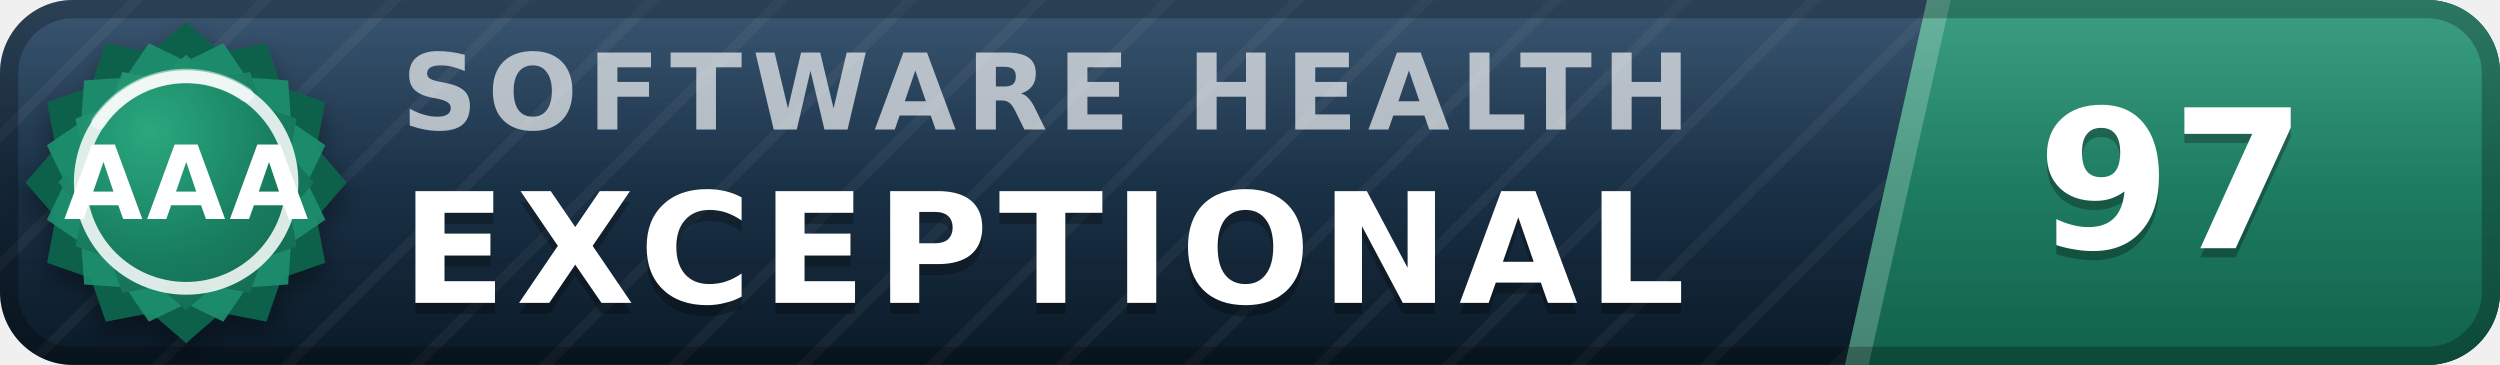
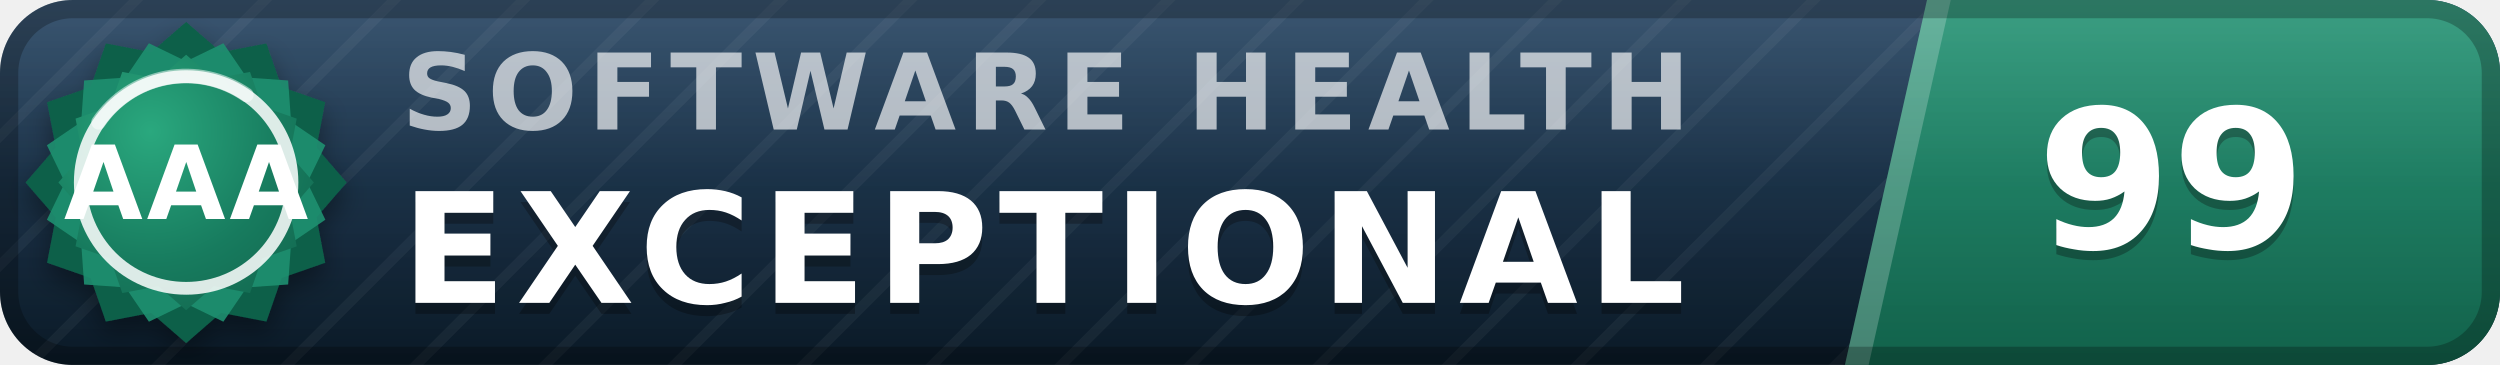
- <svg xmlns="http://www.w3.org/2000/svg" width="137" height="20" viewBox="0 0 137 20" role="img" aria-label="inspect.software software health index 97 of 100, exceptional (grade AAA)" font-family="Verdana,DejaVu Sans,Geneva,sans-serif">
+ <svg xmlns="http://www.w3.org/2000/svg" width="137" height="20" viewBox="0 0 137 20" role="img" aria-label="inspect.software software health index 99 of 100, exceptional (grade AAA)" font-family="Verdana,DejaVu Sans,Geneva,sans-serif">
  <defs>
    <linearGradient id="plate" x1="0" y1="0" x2="0" y2="1">
      <stop offset="0" stop-color="#1d3d5c" />
      <stop offset="1" stop-color="#0a1926" />
    </linearGradient>
    <linearGradient id="endplate" x1="0" y1="0" x2="0" y2="1">
      <stop offset="0" stop-color="#1e9070" />
      <stop offset="1" stop-color="#11614a" />
    </linearGradient>
    <linearGradient id="gloss" x1="0" y1="0" x2="0" y2="1">
      <stop offset="0" stop-color="#fff" stop-opacity=".13" />
      <stop offset=".5" stop-color="#fff" stop-opacity=".03" />
      <stop offset="1" stop-color="#fff" stop-opacity="0" />
    </linearGradient>
    <pattern id="guilloche" width="5" height="5" patternUnits="userSpaceOnUse" patternTransform="rotate(45)">
      <line x1="0" y1="0" x2="0" y2="5" stroke="#fff" stroke-opacity=".045" stroke-width="1.1" />
    </pattern>
    <clipPath id="rounded">
      <rect width="137" height="20" rx="4" />
    </clipPath>
    <radialGradient id="sealFace" cx=".36" cy=".3" r=".95">
      <stop offset="0" stop-color="#2aa87e" />
      <stop offset=".55" stop-color="#177b5e" />
      <stop offset="1" stop-color="#11614a" />
    </radialGradient>
    <filter id="sealShadow" x="-40%" y="-40%" width="180%" height="180%">
      <feDropShadow dx="0" dy="0.7" stdDeviation="0.7" flood-color="#000" flood-opacity="0.38" />
    </filter>
  </defs>
  <g clip-path="url(#rounded)">
    <rect width="137" height="20" fill="url(#plate)" />
    <rect width="137" height="20" fill="url(#guilloche)" />
    <polygon points="105.6,0 137,0 137,20 101.1,20" fill="url(#endplate)" />
    <polygon points="105.6,0 106.9,0 102.4,20 101.1,20" fill="#fff" fill-opacity=".22" />
    <text x="22.0" y="7.1" font-size="5.8" letter-spacing="0.55" fill="#fff" fill-opacity=".66" font-weight="bold" textLength="76.3" lengthAdjust="spacing">SOFTWARE HEALTH</text>
    <text x="22.0" y="17.2" font-size="8.4" fill="#000" fill-opacity=".3" font-weight="bold" letter-spacing="0.55" textLength="76.0" lengthAdjust="spacing">EXCEPTIONAL</text>
    <text x="22.0" y="16.6" font-size="8.4" fill="#fff" font-weight="bold" letter-spacing="0.55" textLength="76.0" lengthAdjust="spacing">EXCEPTIONAL</text>
-     <text x="119.0" y="14.1" font-size="10.6" fill="#000" fill-opacity=".3" font-weight="bold" text-anchor="middle">97</text>
-     <text x="119.0" y="13.6" font-size="10.6" fill="#fff" font-weight="bold" text-anchor="middle">97</text>
+     <text x="119.0" y="14.1" font-size="10.6" fill="#000" fill-opacity=".3" font-weight="bold" text-anchor="middle">99</text>
+     <text x="119.0" y="13.6" font-size="10.6" fill="#fff" font-weight="bold" text-anchor="middle">99</text>
    <rect width="137" height="20" fill="url(#gloss)" />
  </g>
  <rect x=".5" y=".5" width="136" height="19" rx="3.5" fill="none" stroke="#000" stroke-opacity=".25" />
  <g filter="url(#sealShadow)">
    <path d="M10.20 1.20 L12.11 2.86 L14.60 2.38 L15.43 4.77 L17.82 5.60 L17.34 8.09 L19.00 10.00 L17.34 11.91 L17.82 14.40 L15.43 15.23 L14.60 17.62 L12.11 17.14 L10.20 18.80 L8.29 17.14 L5.80 17.62 L4.97 15.23 L2.58 14.40 L3.06 11.91 L1.40 10.00 L3.06 8.09 L2.58 5.60 L4.97 4.77 L5.80 2.38 L8.29 2.86 L10.20 1.20 Z" fill="#11614a" />
  </g>
  <path d="M12.24 2.37 L13.52 4.25 L15.79 4.41 L15.95 6.68 L17.83 7.96 L16.84 10.00 L17.83 12.04 L15.95 13.32 L15.79 15.59 L13.52 15.75 L12.24 17.63 L10.20 16.64 L8.16 17.63 L6.88 15.75 L4.61 15.59 L4.45 13.32 L2.57 12.04 L3.56 10.00 L2.57 7.96 L4.45 6.68 L4.61 4.41 L6.88 4.25 L8.16 2.37 L10.20 3.36 L12.24 2.37 Z" fill="#1e9070" fill-opacity=".9" />
  <path d="M10.20 3.00 L11.72 4.32 L13.70 3.94 L14.36 5.84 L16.26 6.50 L15.88 8.48 L17.20 10.00 L15.88 11.52 L16.26 13.50 L14.36 14.16 L13.70 16.06 L11.72 15.68 L10.20 17.00 L8.68 15.68 L6.70 16.06 L6.04 14.16 L4.14 13.50 L4.52 11.52 L3.20 10.00 L4.52 8.48 L4.14 6.50 L6.04 5.84 L6.70 3.94 L8.68 4.32 L10.20 3.00 Z" fill="url(#sealFace)" />
  <circle cx="10.2" cy="10.0" r="5.8" fill="none" stroke="#fff" stroke-opacity=".85" stroke-width=".7" />
  <path d="M5.4 6.7 A5.8 5.8 0 0 1 13.5 5.2" stroke="#fff" stroke-opacity=".5" stroke-width=".8" fill="none" stroke-linecap="round" />
  <text x="10.2" y="12.0" font-size="5.6" fill="#fff" font-weight="bold" text-anchor="middle" letter-spacing=".2">AAA</text>
</svg>
